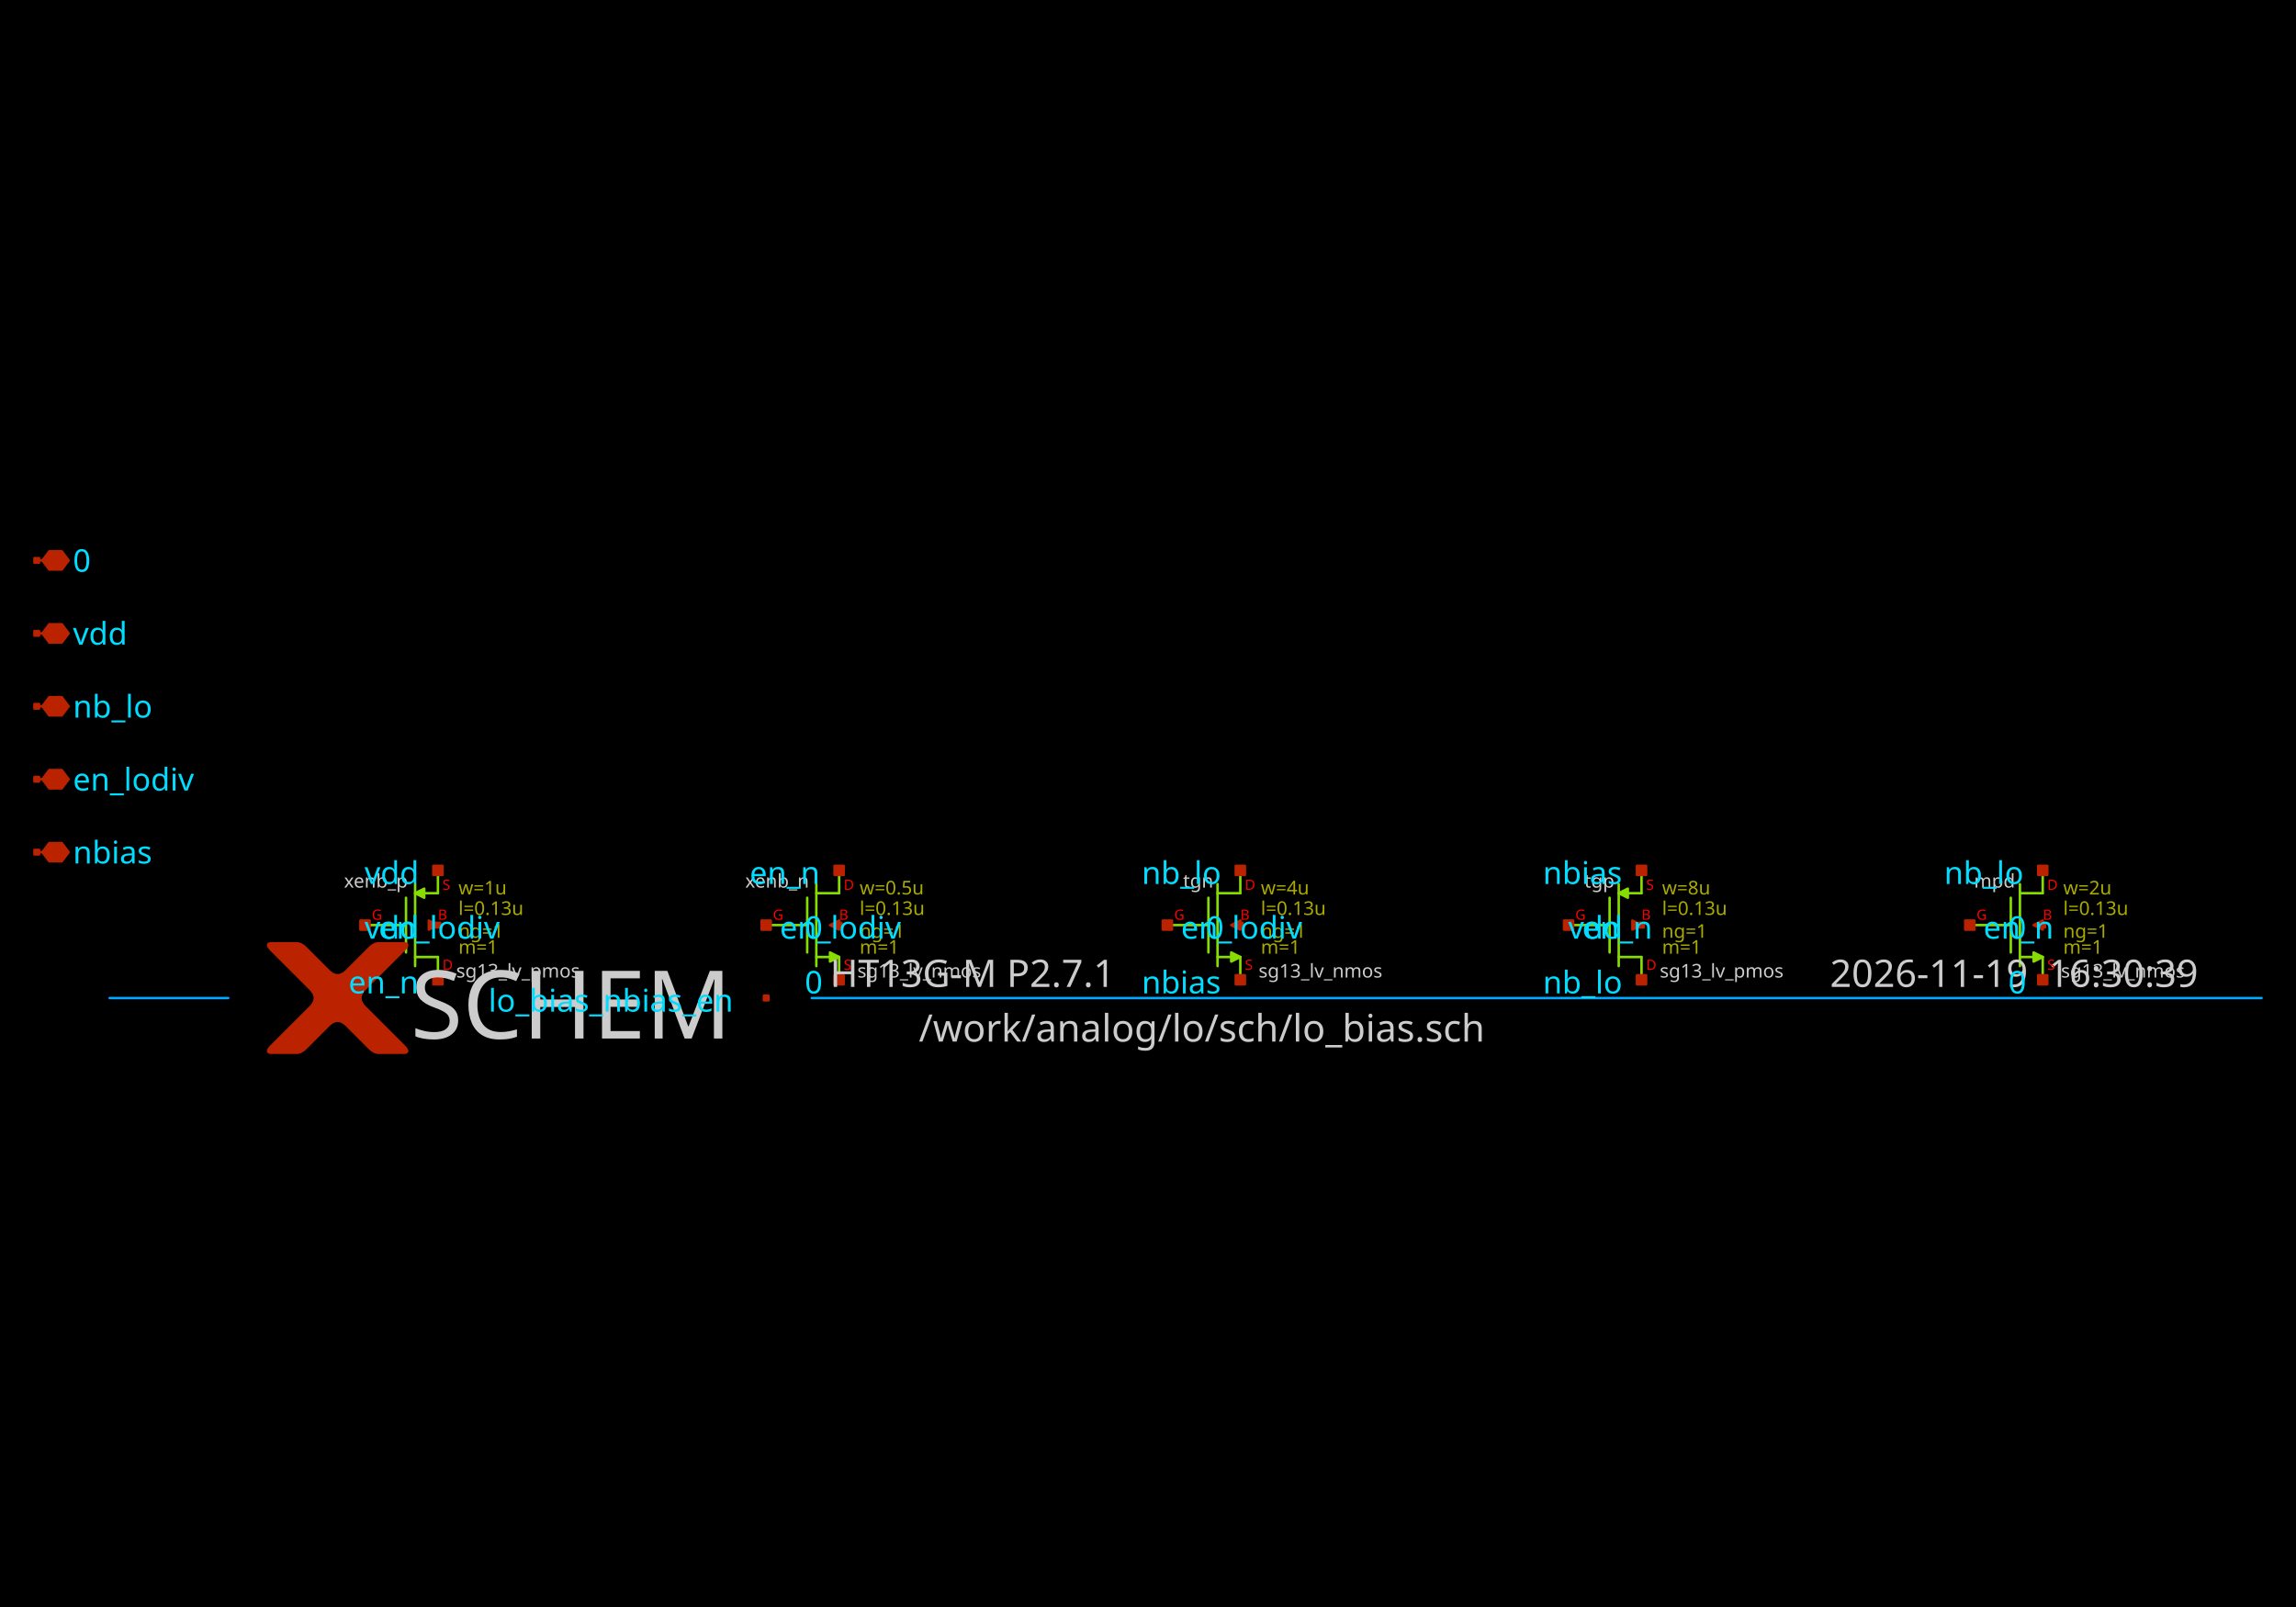
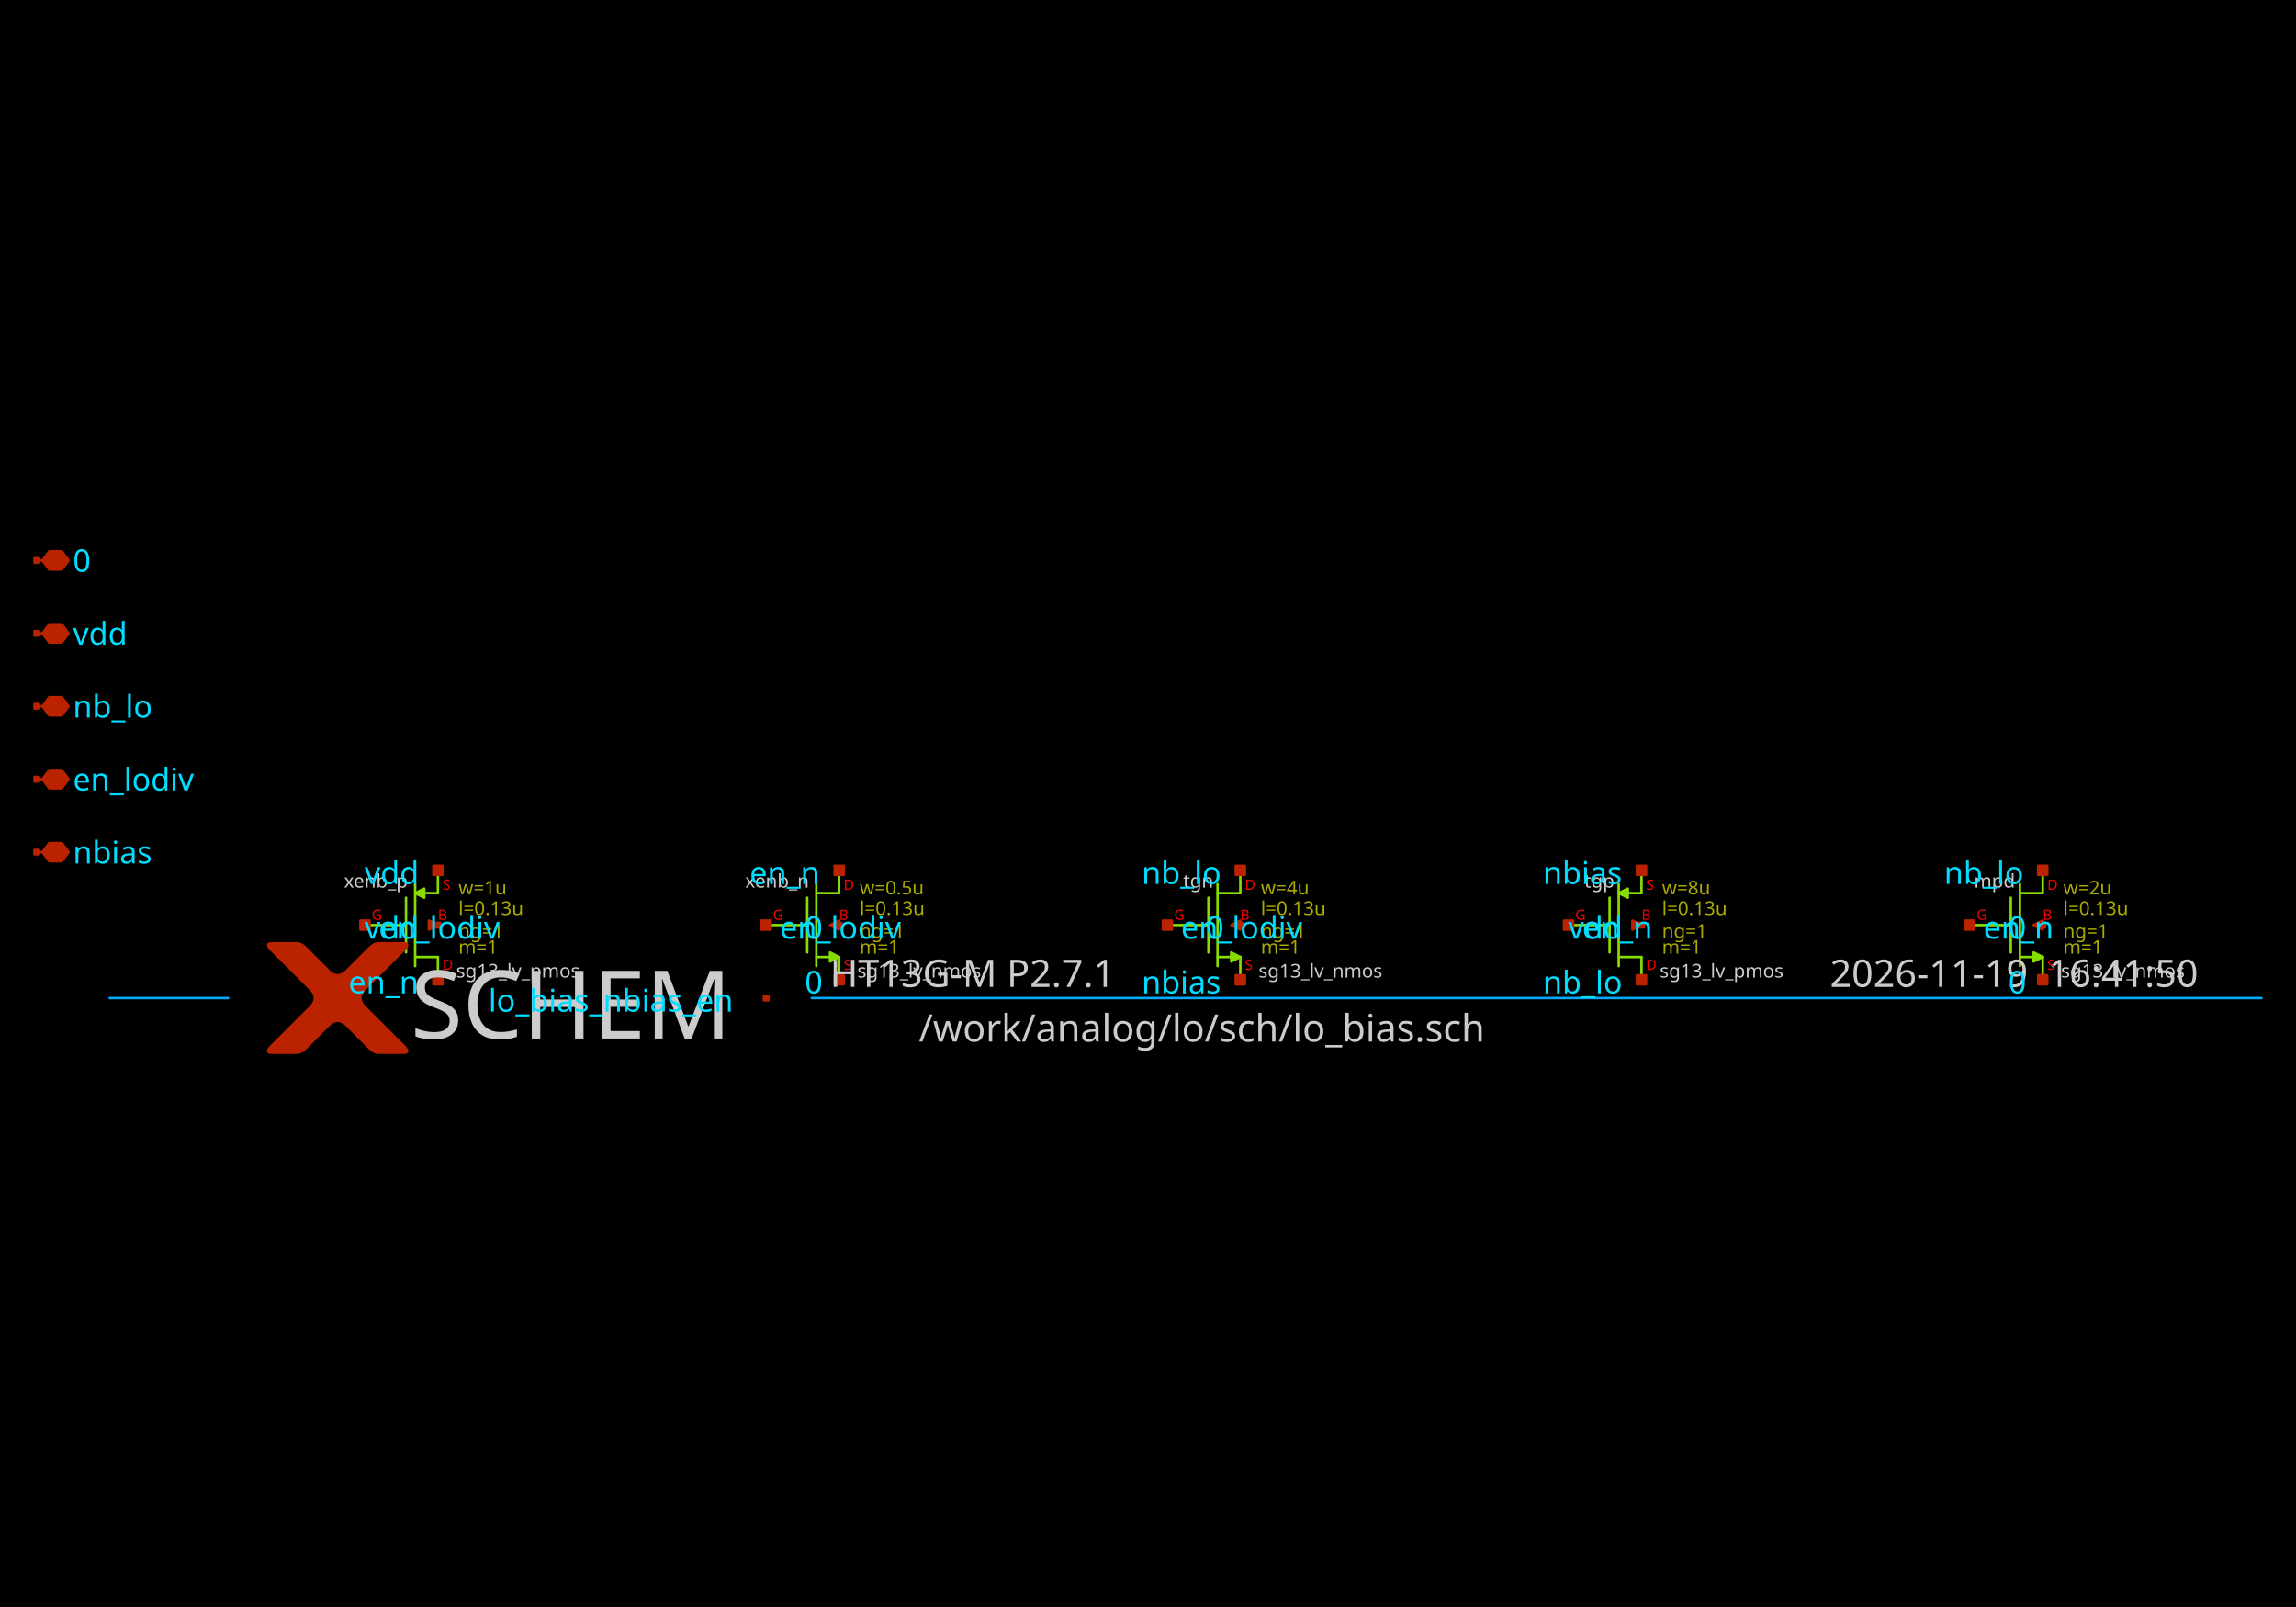
<svg xmlns="http://www.w3.org/2000/svg" width="1000" height="700" version="1.1">
  <style type="text/css">
.l0{
  fill: #000000;
  stroke: #000000;
  stroke-linecap:round;
  stroke-linejoin:round;
  stroke-width: 1.072;
}
.l1{
  fill: #00ddff;
  stroke: #00ddff;
  stroke-linecap:round;
  stroke-linejoin:round;
  stroke-width: 1.072;
}
.l2{
  fill: #4f4f4f; fill-opacity: 0.2;
  stroke: #4f4f4f;
  stroke-linecap:round;
  stroke-linejoin:round;
  stroke-width: 1.072;
}
.l3{
  fill: #cccccc; fill-opacity: 0.5;
  stroke: #cccccc;
  stroke-linecap:round;
  stroke-linejoin:round;
  stroke-width: 1.072;
}
.l4{
  fill: #88dd00;
  stroke: #88dd00;
  stroke-linecap:round;
  stroke-linejoin:round;
  stroke-width: 1.072;
}
.l5{
  fill: #bb2200;
  stroke: #bb2200;
  stroke-linecap:round;
  stroke-linejoin:round;
  stroke-width: 1.072;
}
.l6{
  fill: #00aaff; fill-opacity: 0.5;
  stroke: #00aaff;
  stroke-linecap:round;
  stroke-linejoin:round;
  stroke-width: 1.072;
}
.l7{
  fill: #ff0000; fill-opacity: 0.5;
  stroke: #ff0000;
  stroke-linecap:round;
  stroke-linejoin:round;
  stroke-width: 1.072;
}
.l8{
  fill: #ffff00; fill-opacity: 0.5;
  stroke: #ffff00;
  stroke-linecap:round;
  stroke-linejoin:round;
  stroke-width: 1.072;
}
.l9{
  fill: #ffffff; fill-opacity: 0.5;
  stroke: #ffffff;
  stroke-linecap:round;
  stroke-linejoin:round;
  stroke-width: 1.072;
}
.l10{
  fill: #ff00ff;
  stroke: #ff00ff;
  stroke-linecap:round;
  stroke-linejoin:round;
  stroke-width: 1.072;
}
.l11{
  fill: #00ff00; fill-opacity: 0.5;
  stroke: #00ff00;
  stroke-linecap:round;
  stroke-linejoin:round;
  stroke-width: 1.072;
}
.l12{
  fill: #0044ff; fill-opacity: 0.5;
  stroke: #0044ff;
  stroke-linecap:round;
  stroke-linejoin:round;
  stroke-width: 1.072;
}
.l13{
  fill: #aaaa00; fill-opacity: 0.5;
  stroke: #aaaa00;
  stroke-linecap:round;
  stroke-linejoin:round;
  stroke-width: 1.072;
}
.l14{
  fill: #aaccaa; fill-opacity: 0.2;
  stroke: #aaccaa;
  stroke-linecap:round;
  stroke-linejoin:round;
  stroke-width: 1.072;
}
.l15{
  fill: #ff7777; fill-opacity: 0.5;
  stroke: #ff7777;
  stroke-linecap:round;
  stroke-linejoin:round;
  stroke-width: 1.072;
}
.l16{
  fill: #bfff81; fill-opacity: 0.5;
  stroke: #bfff81;
  stroke-linecap:round;
  stroke-linejoin:round;
  stroke-width: 1.072;
}
.l17{
  fill: #00ffcc; fill-opacity: 0.2;
  stroke: #00ffcc;
  stroke-linecap:round;
  stroke-linejoin:round;
  stroke-width: 1.072;
}
.l18{
  fill: #ce0097; fill-opacity: 0.5;
  stroke: #ce0097;
  stroke-linecap:round;
  stroke-linejoin:round;
  stroke-width: 1.072;
}
.l19{
  fill: #d2d46b; fill-opacity: 0.2;
  stroke: #d2d46b;
  stroke-linecap:round;
  stroke-linejoin:round;
  stroke-width: 1.072;
}
.l20{
  fill: #ef6158; fill-opacity: 0.2;
  stroke: #ef6158;
  stroke-linecap:round;
  stroke-linejoin:round;
  stroke-width: 1.072;
}
.l21{
  fill: #fdb200; fill-opacity: 0.2;
  stroke: #fdb200;
  stroke-linecap:round;
  stroke-linejoin:round;
  stroke-width: 1.072;
}
text {font-family: Sans-Serif;}
</style>
  <rect class="l0" x="0" y="0" width="1000" height="700" />
  <path class="l4" d="M180.803 385.097L180.803 420.839" />
  <path class="l4" d="M190.732 379.14L190.732 389.068" />
  <path class="l4" d="M190.732 416.867L190.732 426.796" />
  <path class="l4" d="M176.832 391.054L176.832 414.882" />
  <path class="l4" d="M180.803 416.867L190.732 416.867" />
  <path class="l4" d="M180.803 389.068L190.732 389.068" />
  <path class="l4" d="M158.961 402.968L176.435 402.968" />
  <path class="l4" d="M184.775 387.082L180.803 389.068L184.775 391.054L184.775 387.082" />
  <path class="l4" d="M355.542 385.097L355.542 420.839" />
  <path class="l4" d="M365.471 379.14L365.471 389.068" />
  <path class="l4" d="M365.471 416.867L365.471 426.796" />
  <path class="l4" d="M351.571 391.054L351.571 414.882" />
  <path class="l4" d="M355.542 416.867L365.471 416.867" />
  <path class="l4" d="M355.542 389.068L365.471 389.068" />
  <path class="l4" d="M333.7 402.968L351.174 402.968" />
  <path class="l4" d="M361.499 418.853L365.471 416.867L361.499 414.882L361.499 418.853" />
  <path class="l4" d="M530.281 385.097L530.281 420.839" />
  <path class="l4" d="M540.21 379.14L540.21 389.068" />
  <path class="l4" d="M540.21 416.867L540.21 426.796" />
  <path class="l4" d="M526.31 391.054L526.31 414.882" />
  <path class="l4" d="M530.281 416.867L540.21 416.867" />
  <path class="l4" d="M530.281 389.068L540.21 389.068" />
  <path class="l4" d="M508.439 402.968L525.913 402.968" />
  <path class="l4" d="M536.238 418.853L540.21 416.867L536.238 414.882L536.238 418.853" />
  <path class="l4" d="M705.02 385.097L705.02 420.839" />
  <path class="l4" d="M714.949 379.14L714.949 389.068" />
  <path class="l4" d="M714.949 416.867L714.949 426.796" />
  <path class="l4" d="M701.049 391.054L701.049 414.882" />
  <path class="l4" d="M705.02 416.867L714.949 416.867" />
  <path class="l4" d="M705.02 389.068L714.949 389.068" />
  <path class="l4" d="M683.178 402.968L700.652 402.968" />
  <path class="l4" d="M708.992 387.082L705.02 389.068L708.992 391.054L708.992 387.082" />
  <path class="l4" d="M879.759 385.097L879.759 420.839" />
  <path class="l4" d="M889.688 379.14L889.688 389.068" />
  <path class="l4" d="M889.688 416.867L889.688 426.796" />
  <path class="l4" d="M875.788 391.054L875.788 414.882" />
  <path class="l4" d="M879.759 416.867L889.688 416.867" />
  <path class="l4" d="M879.759 389.068L889.688 389.068" />
  <path class="l4" d="M857.917 402.968L875.391 402.968" />
  <path class="l4" d="M885.716 418.853L889.688 416.867L885.716 414.882L885.716 418.853" />
  <path class="l5" d="M15.993 371.197L18.475 371.197" />
  <path class="l5" d="M26.914 375.168L29.892 371.197L26.914 367.226L21.453 367.226L18.475 371.197L21.453 375.168L26.914 375.168" />
  <path class="l5" d="M15 370.204L16.986 370.204L16.986 372.19L15 372.19L15 370.204z" />
  <path class="l5" d="M15.993 339.426L18.475 339.426" />
  <path class="l5" d="M26.914 343.398L29.892 339.426L26.914 335.455L21.453 335.455L18.475 339.426L21.453 343.398L26.914 343.398" />
  <path class="l5" d="M15 338.433L16.986 338.433L16.986 340.419L15 340.419L15 338.433z" />
  <path class="l5" d="M15.993 307.656L18.475 307.656" />
  <path class="l5" d="M26.914 311.627L29.892 307.656L26.914 303.684L21.453 303.684L18.475 307.656L21.453 311.627L26.914 311.627" />
  <path class="l5" d="M15 306.663L16.986 306.663L16.986 308.648L15 308.648L15 306.663z" />
  <path class="l5" d="M15.993 275.885L18.475 275.885" />
  <path class="l5" d="M26.914 279.856L29.892 275.885L26.914 271.914L21.453 271.914L18.475 275.885L21.453 279.856L26.914 279.856" />
  <path class="l5" d="M15 274.892L16.986 274.892L16.986 276.878L15 276.878L15 274.892z" />
  <path class="l5" d="M15.993 244.114L18.475 244.114" />
  <path class="l5" d="M26.914 248.085L29.892 244.114L26.914 240.143L21.453 240.143L18.475 244.114L21.453 248.085L26.914 248.085" />
  <path class="l5" d="M15 243.121L16.986 243.121L16.986 245.107L15 245.107L15 243.121z" />
  <path class="l5" d="M166.904 422.824L166.656 423.073L166.407 423.321L166.159 423.569L165.911 423.817L165.663 424.066L165.415 424.314L165.166 424.562L164.918 424.81L164.67 425.058L164.422 425.307L164.173 425.555L163.925 425.803L163.677 426.051L163.429 426.299L163.181 426.548L162.932 426.796L162.684 427.044L162.436 427.292L162.188 427.54L161.94 427.789L161.691 428.037L161.443 428.285L161.195 428.533L160.947 428.781L160.699 429.03L160.45 429.278L160.202 429.526L159.954 429.774L159.706 430.023L159.458 430.271L159.209 430.519L158.961 430.767L158.961 430.767L158.721 431.015L158.496 431.264L158.286 431.512L158.092 431.76L157.914 432.008L157.751 432.256L157.604 432.505L157.472 432.753L157.356 433.001L157.255 433.249L157.169 433.497L157.1 433.746L157.045 433.994L157.006 434.242L156.983 434.49L156.975 434.738L156.983 434.987L157.006 435.235L157.045 435.483L157.1 435.731L157.169 435.98L157.255 436.228L157.356 436.476L157.472 436.724L157.604 436.972L157.751 437.221L157.914 437.469L158.092 437.717L158.286 437.965L158.496 438.213L158.721 438.462L158.961 438.71L158.961 438.71L159.21 438.959L159.461 439.21L159.714 439.463L159.969 439.718L160.226 439.975L160.485 440.234L160.746 440.495L161.009 440.758L161.274 441.022L161.54 441.289L161.809 441.557L162.079 441.828L162.352 442.1L162.626 442.375L162.902 442.651L163.181 442.929L163.461 443.21L163.743 443.492L164.027 443.776L164.313 444.062L164.601 444.35L164.891 444.64L165.183 444.932L165.477 445.225L165.772 445.521L166.07 445.819L166.37 446.118L166.671 446.42L166.975 446.723L167.28 447.029L167.587 447.336L167.897 447.645L167.897 447.645L168.205 447.954L168.509 448.258L168.81 448.559L169.107 448.855L169.399 449.148L169.688 449.437L169.973 449.722L170.255 450.003L170.532 450.281L170.805 450.554L171.075 450.824L171.341 451.089L171.602 451.351L171.86 451.609L172.114 451.863L172.364 452.113L172.611 452.359L172.853 452.602L173.092 452.84L173.326 453.075L173.557 453.306L173.784 453.533L174.007 453.756L174.226 453.975L174.441 454.19L174.653 454.401L174.86 454.609L175.064 454.812L175.263 455.012L175.459 455.208L175.651 455.4L175.839 455.588L175.839 455.588L176.02 455.771L176.188 455.949L176.345 456.12L176.491 456.286L176.625 456.446L176.747 456.6L176.857 456.749L176.956 456.891L177.044 457.028L177.119 457.159L177.183 457.284L177.235 457.403L177.276 457.516L177.305 457.624L177.323 457.726L177.329 457.822L177.323 457.912L177.305 457.996L177.276 458.075L177.235 458.148L177.183 458.215L177.119 458.276L177.044 458.331L176.956 458.38L176.857 458.424L176.747 458.462L176.625 458.494L176.491 458.52L176.345 458.54L176.188 458.555L176.02 458.564L175.839 458.567L175.839 458.567L175.653 458.567L175.467 458.567L175.281 458.567L175.095 458.567L174.909 458.567L174.722 458.567L174.536 458.567L174.35 458.567L174.164 458.567L173.978 458.567L173.792 458.567L173.605 458.567L173.419 458.567L173.233 458.567L173.047 458.567L172.861 458.567L172.675 458.567L172.488 458.567L172.302 458.567L172.116 458.567L171.93 458.567L171.744 458.567L171.558 458.567L171.372 458.567L171.185 458.567L170.999 458.567L170.813 458.567L170.627 458.567L170.441 458.567L170.255 458.567L170.068 458.567L169.882 458.567L169.882 458.567L169.697 458.567L169.514 458.567L169.333 458.567L169.153 458.567L168.976 458.567L168.8 458.567L168.627 458.567L168.455 458.567L168.285 458.567L168.118 458.567L167.952 458.567L167.788 458.567L167.626 458.567L167.466 458.567L167.308 458.567L167.152 458.567L166.998 458.567L166.846 458.567L166.695 458.567L166.547 458.567L166.401 458.567L166.256 458.567L166.114 458.567L165.973 458.567L165.834 458.567L165.698 458.567L165.563 458.567L165.43 458.567L165.299 458.567L165.17 458.567L165.043 458.567L164.918 458.567L164.918 458.567L164.794 458.565L164.67 458.559L164.546 458.549L164.422 458.536L164.298 458.518L164.173 458.497L164.049 458.472L163.925 458.442L163.801 458.409L163.677 458.373L163.553 458.332L163.429 458.287L163.305 458.239L163.181 458.186L163.057 458.13L162.932 458.07L162.808 458.006L162.684 457.938L162.56 457.867L162.436 457.791L162.312 457.711L162.188 457.628L162.064 457.541L161.94 457.45L161.816 457.355L161.691 457.256L161.567 457.153L161.443 457.046L161.319 456.936L161.195 456.821L161.071 456.703L160.947 456.581L160.947 456.581L160.823 456.457L160.699 456.333L160.574 456.209L160.45 456.084L160.326 455.96L160.202 455.836L160.078 455.712L159.954 455.588L159.83 455.464L159.706 455.34L159.582 455.216L159.458 455.092L159.333 454.968L159.209 454.843L159.085 454.719L158.961 454.595L158.837 454.471L158.713 454.347L158.589 454.223L158.465 454.099L158.341 453.975L158.216 453.851L158.092 453.726L157.968 453.602L157.844 453.478L157.72 453.354L157.596 453.23L157.472 453.106L157.348 452.982L157.224 452.858L157.1 452.734L156.975 452.61L156.975 452.61L156.849 452.483L156.719 452.354L156.586 452.22L156.448 452.082L156.306 451.941L156.161 451.795L156.012 451.646L155.858 451.493L155.701 451.336L155.54 451.175L155.376 451.01L155.207 450.841L155.034 450.668L154.858 450.492L154.678 450.312L154.493 450.127L154.305 449.939L154.113 449.747L153.917 449.552L153.718 449.352L153.514 449.148L153.307 448.941L153.095 448.729L152.88 448.514L152.661 448.295L152.438 448.072L152.211 447.845L151.98 447.614L151.746 447.38L151.507 447.141L151.265 446.899L151.018 446.653L151.018 446.653L150.77 446.412L150.522 446.187L150.274 445.978L150.026 445.784L149.777 445.605L149.529 445.442L149.281 445.295L149.033 445.163L148.785 445.047L148.536 444.946L148.288 444.861L148.04 444.791L147.792 444.737L147.544 444.698L147.295 444.675L147.047 444.667L146.799 444.675L146.551 444.698L146.302 444.737L146.054 444.791L145.806 444.861L145.558 444.946L145.31 445.047L145.061 445.163L144.813 445.295L144.565 445.442L144.317 445.605L144.069 445.784L143.82 445.978L143.572 446.187L143.324 446.412L143.076 446.653L143.076 446.653L142.829 446.899L142.587 447.141L142.349 447.38L142.114 447.614L141.883 447.845L141.656 448.072L141.433 448.295L141.214 448.514L140.999 448.729L140.788 448.941L140.58 449.148L140.376 449.352L140.177 449.552L139.981 449.747L139.789 449.939L139.601 450.127L139.417 450.312L139.236 450.492L139.06 450.668L138.887 450.841L138.719 451.01L138.554 451.175L138.393 451.336L138.236 451.493L138.082 451.646L137.933 451.795L137.788 451.941L137.646 452.082L137.508 452.22L137.375 452.354L137.245 452.483L137.119 452.61L137.119 452.61L136.995 452.734L136.871 452.858L136.746 452.982L136.622 453.106L136.498 453.23L136.374 453.354L136.25 453.478L136.126 453.602L136.002 453.726L135.878 453.851L135.754 453.975L135.629 454.099L135.505 454.223L135.381 454.347L135.257 454.471L135.133 454.595L135.009 454.719L134.885 454.843L134.761 454.968L134.637 455.092L134.513 455.216L134.388 455.34L134.264 455.464L134.14 455.588L134.016 455.712L133.892 455.836L133.768 455.96L133.644 456.084L133.52 456.209L133.396 456.333L133.271 456.457L133.147 456.581L133.147 456.581L133.023 456.703L132.899 456.821L132.775 456.936L132.651 457.046L132.527 457.153L132.403 457.256L132.279 457.355L132.155 457.45L132.03 457.541L131.906 457.628L131.782 457.711L131.658 457.791L131.534 457.867L131.41 457.938L131.286 458.006L131.162 458.07L131.038 458.13L130.914 458.186L130.789 458.239L130.665 458.287L130.541 458.332L130.417 458.373L130.293 458.409L130.169 458.442L130.045 458.472L129.921 458.497L129.797 458.518L129.672 458.536L129.548 458.549L129.424 458.559L129.3 458.565L129.176 458.567L129.176 458.567L129.051 458.567L128.924 458.567L128.795 458.567L128.664 458.567L128.531 458.567L128.397 458.567L128.26 458.567L128.121 458.567L127.981 458.567L127.838 458.567L127.694 458.567L127.547 458.567L127.399 458.567L127.249 458.567L127.096 458.567L126.942 458.567L126.786 458.567L126.628 458.567L126.468 458.567L126.306 458.567L126.142 458.567L125.976 458.567L125.809 458.567L125.639 458.567L125.467 458.567L125.294 458.567L125.118 458.567L124.941 458.567L124.762 458.567L124.58 458.567L124.397 458.567L124.212 458.567L124.212 458.567L124.026 458.567L123.84 458.567L123.653 458.567L123.467 458.567L123.281 458.567L123.095 458.567L122.909 458.567L122.723 458.567L122.536 458.567L122.35 458.567L122.164 458.567L121.978 458.567L121.792 458.567L121.606 458.567L121.42 458.567L121.233 458.567L121.047 458.567L120.861 458.567L120.675 458.567L120.489 458.567L120.303 458.567L120.116 458.567L119.93 458.567L119.744 458.567L119.558 458.567L119.372 458.567L119.186 458.567L118.999 458.567L118.813 458.567L118.627 458.567L118.441 458.567L118.255 458.567L118.255 458.567L118.075 458.564L117.906 458.555L117.749 458.54L117.603 458.52L117.47 458.494L117.347 458.462L117.237 458.424L117.138 458.38L117.051 458.331L116.975 458.276L116.911 458.215L116.859 458.148L116.818 458.075L116.789 457.996L116.771 457.912L116.766 457.822L116.771 457.726L116.789 457.624L116.818 457.516L116.859 457.403L116.911 457.284L116.975 457.159L117.051 457.028L117.138 456.891L117.237 456.749L117.347 456.6L117.47 456.446L117.603 456.286L117.749 456.12L117.906 455.949L118.075 455.771L118.255 455.588L118.255 455.588L118.443 455.4L118.635 455.208L118.831 455.012L119.031 454.812L119.234 454.609L119.442 454.401L119.653 454.19L119.868 453.975L120.087 453.756L120.31 453.533L120.537 453.306L120.768 453.075L121.003 452.84L121.241 452.602L121.484 452.359L121.73 452.113L121.98 451.863L122.234 451.609L122.492 451.351L122.754 451.089L123.019 450.824L123.289 450.554L123.562 450.281L123.84 450.003L124.121 449.722L124.406 449.437L124.695 449.148L124.988 448.855L125.284 448.559L125.585 448.258L125.889 447.954L126.198 447.645L126.198 447.645L126.507 447.336L126.814 447.029L127.12 446.723L127.423 446.42L127.725 446.118L128.024 445.819L128.322 445.521L128.618 445.225L128.911 444.932L129.203 444.64L129.493 444.35L129.781 444.062L130.067 443.776L130.351 443.492L130.633 443.21L130.914 442.929L131.192 442.651L131.468 442.375L131.742 442.1L132.015 441.828L132.285 441.557L132.554 441.289L132.821 441.022L133.085 440.758L133.348 440.495L133.609 440.234L133.868 439.975L134.125 439.718L134.38 439.463L134.633 439.21L134.884 438.959L135.133 438.71L135.133 438.71L135.374 438.462L135.598 438.213L135.808 437.965L136.002 437.717L136.18 437.469L136.343 437.221L136.49 436.972L136.622 436.724L136.739 436.476L136.839 436.228L136.925 435.98L136.995 435.731L137.049 435.483L137.088 435.235L137.111 434.987L137.119 434.738L137.111 434.49L137.088 434.242L137.049 433.994L136.995 433.746L136.925 433.497L136.839 433.249L136.739 433.001L136.622 432.753L136.49 432.505L136.343 432.256L136.18 432.008L136.002 431.76L135.808 431.512L135.598 431.264L135.374 431.015L135.133 430.767L135.133 430.767L134.884 430.518L134.633 430.267L134.38 430.014L134.125 429.759L133.868 429.502L133.609 429.243L133.348 428.982L133.085 428.719L132.821 428.455L132.554 428.188L132.285 427.92L132.015 427.649L131.742 427.377L131.468 427.102L131.192 426.826L130.914 426.548L130.633 426.267L130.351 425.985L130.067 425.701L129.781 425.415L129.493 425.127L129.203 424.837L128.911 424.545L128.618 424.252L128.322 423.956L128.024 423.658L127.725 423.359L127.423 423.057L127.12 422.754L126.814 422.448L126.507 422.141L126.198 421.832L126.198 421.832L125.889 421.523L125.585 421.219L125.284 420.918L124.988 420.622L124.695 420.329L124.406 420.04L124.121 419.755L123.84 419.474L123.562 419.196L123.289 418.923L123.019 418.653L122.754 418.388L122.492 418.126L122.234 417.868L121.98 417.614L121.73 417.364L121.484 417.118L121.241 416.875L121.003 416.637L120.768 416.402L120.537 416.171L120.31 415.944L120.087 415.721L119.868 415.502L119.653 415.287L119.442 415.076L119.234 414.868L119.031 414.665L118.831 414.465L118.635 414.269L118.443 414.077L118.255 413.889L118.255 413.889L118.075 413.706L117.906 413.528L117.749 413.357L117.603 413.191L117.47 413.031L117.347 412.877L117.237 412.728L117.138 412.586L117.051 412.449L116.975 412.318L116.911 412.193L116.859 412.074L116.818 411.96L116.789 411.853L116.771 411.751L116.766 411.655L116.771 411.565L116.789 411.481L116.818 411.402L116.859 411.329L116.911 411.262L116.975 411.201L117.051 411.146L117.138 411.097L117.237 411.053L117.347 411.015L117.47 410.983L117.603 410.957L117.749 410.937L117.906 410.922L118.075 410.913L118.255 410.91L118.255 410.91L118.441 410.91L118.627 410.91L118.813 410.91L118.999 410.91L119.186 410.91L119.372 410.91L119.558 410.91L119.744 410.91L119.93 410.91L120.116 410.91L120.303 410.91L120.489 410.91L120.675 410.91L120.861 410.91L121.047 410.91L121.233 410.91L121.42 410.91L121.606 410.91L121.792 410.91L121.978 410.91L122.164 410.91L122.35 410.91L122.536 410.91L122.723 410.91L122.909 410.91L123.095 410.91L123.281 410.91L123.467 410.91L123.653 410.91L123.84 410.91L124.026 410.91L124.212 410.91L124.212 410.91L124.397 410.91L124.58 410.91L124.762 410.91L124.941 410.91L125.118 410.91L125.294 410.91L125.467 410.91L125.639 410.91L125.809 410.91L125.976 410.91L126.142 410.91L126.306 410.91L126.468 410.91L126.628 410.91L126.786 410.91L126.942 410.91L127.096 410.91L127.249 410.91L127.399 410.91L127.547 410.91L127.694 410.91L127.838 410.91L127.981 410.91L128.121 410.91L128.26 410.91L128.397 410.91L128.531 410.91L128.664 410.91L128.795 410.91L128.924 410.91L129.051 410.91L129.176 410.91L129.176 410.91L129.3 410.912L129.424 410.918L129.548 410.928L129.672 410.941L129.797 410.959L129.921 410.98L130.045 411.005L130.169 411.035L130.293 411.068L130.417 411.104L130.541 411.145L130.665 411.19L130.789 411.238L130.914 411.291L131.038 411.347L131.162 411.407L131.286 411.471L131.41 411.539L131.534 411.61L131.658 411.686L131.782 411.766L131.906 411.849L132.03 411.936L132.155 412.027L132.279 412.122L132.403 412.221L132.527 412.324L132.651 412.431L132.775 412.541L132.899 412.656L133.023 412.774L133.147 412.896L133.147 412.896L133.271 413.02L133.396 413.144L133.52 413.268L133.644 413.393L133.768 413.517L133.892 413.641L134.016 413.765L134.14 413.889L134.264 414.013L134.388 414.137L134.513 414.261L134.637 414.385L134.761 414.509L134.885 414.634L135.009 414.758L135.133 414.882L135.257 415.006L135.381 415.13L135.505 415.254L135.629 415.378L135.754 415.502L135.878 415.626L136.002 415.751L136.126 415.875L136.25 415.999L136.374 416.123L136.498 416.247L136.622 416.371L136.746 416.495L136.871 416.619L136.995 416.743L137.119 416.867L137.119 416.867L137.245 416.993L137.375 417.123L137.508 417.257L137.646 417.395L137.788 417.536L137.933 417.682L138.082 417.831L138.236 417.984L138.393 418.141L138.554 418.302L138.719 418.467L138.887 418.636L139.06 418.809L139.236 418.985L139.417 419.165L139.601 419.35L139.789 419.538L139.981 419.73L140.177 419.925L140.376 420.125L140.58 420.329L140.788 420.536L140.999 420.748L141.214 420.963L141.433 421.182L141.656 421.405L141.883 421.632L142.114 421.863L142.349 422.097L142.587 422.336L142.829 422.578L143.076 422.824L143.076 422.824L143.324 423.065L143.572 423.29L143.82 423.499L144.069 423.693L144.317 423.872L144.565 424.034L144.813 424.182L145.061 424.314L145.31 424.43L145.558 424.531L145.806 424.616L146.054 424.686L146.302 424.74L146.551 424.779L146.799 424.802L147.047 424.81L147.295 424.802L147.544 424.779L147.792 424.74L148.04 424.686L148.288 424.616L148.536 424.531L148.785 424.43L149.033 424.314L149.281 424.182L149.529 424.034L149.777 423.872L150.026 423.693L150.274 423.499L150.522 423.29L150.77 423.065L151.018 422.824L151.018 422.824L151.265 422.578L151.507 422.336L151.746 422.097L151.98 421.863L152.211 421.632L152.438 421.405L152.661 421.182L152.88 420.963L153.095 420.748L153.307 420.536L153.514 420.329L153.718 420.125L153.917 419.925L154.113 419.73L154.305 419.538L154.493 419.35L154.678 419.165L154.858 418.985L155.034 418.809L155.207 418.636L155.376 418.467L155.54 418.302L155.701 418.141L155.858 417.984L156.012 417.831L156.161 417.682L156.306 417.536L156.448 417.395L156.586 417.257L156.719 417.123L156.849 416.993L156.975 416.867L156.975 416.867L157.1 416.743L157.224 416.619L157.348 416.495L157.472 416.371L157.596 416.247L157.72 416.123L157.844 415.999L157.968 415.875L158.092 415.751L158.216 415.626L158.341 415.502L158.465 415.378L158.589 415.254L158.713 415.13L158.837 415.006L158.961 414.882L159.085 414.758L159.209 414.634L159.333 414.509L159.458 414.385L159.582 414.261L159.706 414.137L159.83 414.013L159.954 413.889L160.078 413.765L160.202 413.641L160.326 413.517L160.45 413.393L160.574 413.268L160.699 413.144L160.823 413.02L160.947 412.896L160.947 412.896L161.071 412.774L161.195 412.656L161.319 412.541L161.443 412.431L161.567 412.324L161.691 412.221L161.816 412.122L161.94 412.027L162.064 411.936L162.188 411.849L162.312 411.766L162.436 411.686L162.56 411.61L162.684 411.539L162.808 411.471L162.932 411.407L163.057 411.347L163.181 411.291L163.305 411.238L163.429 411.19L163.553 411.145L163.677 411.104L163.801 411.068L163.925 411.035L164.049 411.005L164.173 410.98L164.298 410.959L164.422 410.941L164.546 410.928L164.67 410.918L164.794 410.912L164.918 410.91L164.918 410.91L165.043 410.91L165.17 410.91L165.299 410.91L165.43 410.91L165.563 410.91L165.698 410.91L165.834 410.91L165.973 410.91L166.114 410.91L166.256 410.91L166.401 410.91L166.547 410.91L166.695 410.91L166.846 410.91L166.998 410.91L167.152 410.91L167.308 410.91L167.466 410.91L167.626 410.91L167.788 410.91L167.952 410.91L168.118 410.91L168.285 410.91L168.455 410.91L168.627 410.91L168.8 410.91L168.976 410.91L169.153 410.91L169.333 410.91L169.514 410.91L169.697 410.91L169.882 410.91L169.882 410.91L170.068 410.91L170.255 410.91L170.441 410.91L170.627 410.91L170.813 410.91L170.999 410.91L171.185 410.91L171.372 410.91L171.558 410.91L171.744 410.91L171.93 410.91L172.116 410.91L172.302 410.91L172.488 410.91L172.675 410.91L172.861 410.91L173.047 410.91L173.233 410.91L173.419 410.91L173.605 410.91L173.792 410.91L173.978 410.91L174.164 410.91L174.35 410.91L174.536 410.91L174.722 410.91L174.909 410.91L175.095 410.91L175.281 410.91L175.467 410.91L175.653 410.91L175.839 410.91L175.839 410.91L176.02 410.913L176.188 410.922L176.345 410.937L176.491 410.957L176.625 410.983L176.747 411.015L176.857 411.053L176.956 411.097L177.044 411.146L177.119 411.201L177.183 411.262L177.235 411.329L177.276 411.402L177.305 411.481L177.323 411.565L177.329 411.655L177.323 411.751L177.305 411.853L177.276 411.96L177.235 412.074L177.183 412.193L177.119 412.318L177.044 412.449L176.956 412.586L176.857 412.728L176.747 412.877L176.625 413.031L176.491 413.191L176.345 413.357L176.188 413.528L176.02 413.706L175.839 413.889L175.839 413.889L175.65 414.078L175.455 414.273L175.255 414.474L175.048 414.68L174.836 414.892L174.618 415.111L174.394 415.335L174.164 415.564L173.928 415.8L173.687 416.041L173.44 416.289L173.187 416.542L172.928 416.801L172.663 417.065L172.392 417.336L172.116 417.612L171.834 417.894L171.546 418.182L171.252 418.476L170.953 418.776L170.647 419.081L170.336 419.392L170.019 419.709L169.696 420.032L169.367 420.361L169.033 420.695L168.693 421.036L168.347 421.382L167.995 421.734L167.637 422.091L167.273 422.455L166.904 422.824" />
  <path class="l5" d="M332.707 433.746L334.693 433.746L334.693 435.731L332.707 435.731L332.707 433.746z" />
  <path class="l5" d="M186.76 400.982L190.732 402.968L186.76 404.953L186.76 400.982" />
  <path class="l5" d="M188.746 424.81L192.718 424.81L192.718 428.781L188.746 428.781L188.746 424.81z" />
  <path class="l5" d="M156.975 400.982L160.947 400.982L160.947 404.953L156.975 404.953L156.975 400.982z" />
  <path class="l5" d="M188.746 377.154L192.718 377.154L192.718 381.125L188.746 381.125L188.746 377.154z" />
  <path class="l5" d="M190.67 402.906L190.794 402.906L190.794 403.03L190.67 403.03L190.67 402.906z" />
  <path class="l5" d="M189.739 425.803L191.725 425.803L191.725 427.789L189.739 427.789L189.739 425.803z" />
  <path class="l5" d="M157.968 401.975L159.954 401.975L159.954 403.961L157.968 403.961L157.968 401.975z" />
  <path class="l5" d="M189.739 378.147L191.725 378.147L191.725 380.133L189.739 380.133L189.739 378.147z" />
  <path class="l5" d="M189.739 401.975L191.725 401.975L191.725 403.961L189.739 403.961L189.739 401.975z" />
  <path class="l5" d="M365.471 404.953L361.499 402.968L365.471 400.982L365.471 404.953" />
  <path class="l5" d="M363.485 377.154L367.456 377.154L367.456 381.125L363.485 381.125L363.485 377.154z" />
  <path class="l5" d="M331.714 400.982L335.686 400.982L335.686 404.953L331.714 404.953L331.714 400.982z" />
  <path class="l5" d="M363.485 424.81L367.456 424.81L367.456 428.781L363.485 428.781L363.485 424.81z" />
  <path class="l5" d="M365.409 402.906L365.533 402.906L365.533 403.03L365.409 403.03L365.409 402.906z" />
  <path class="l5" d="M364.478 378.147L366.464 378.147L366.464 380.133L364.478 380.133L364.478 378.147z" />
  <path class="l5" d="M332.707 401.975L334.693 401.975L334.693 403.961L332.707 403.961L332.707 401.975z" />
  <path class="l5" d="M364.478 425.803L366.464 425.803L366.464 427.789L364.478 427.789L364.478 425.803z" />
  <path class="l5" d="M364.478 401.975L366.464 401.975L366.464 403.961L364.478 403.961L364.478 401.975z" />
  <path class="l5" d="M540.21 404.953L536.238 402.968L540.21 400.982L540.21 404.953" />
  <path class="l5" d="M538.224 377.154L542.195 377.154L542.195 381.125L538.224 381.125L538.224 377.154z" />
  <path class="l5" d="M506.453 400.982L510.425 400.982L510.425 404.953L506.453 404.953L506.453 400.982z" />
  <path class="l5" d="M538.224 424.81L542.195 424.81L542.195 428.781L538.224 428.781L538.224 424.81z" />
  <path class="l5" d="M540.148 402.906L540.272 402.906L540.272 403.03L540.148 403.03L540.148 402.906z" />
  <path class="l5" d="M539.217 378.147L541.203 378.147L541.203 380.133L539.217 380.133L539.217 378.147z" />
  <path class="l5" d="M507.446 401.975L509.432 401.975L509.432 403.961L507.446 403.961L507.446 401.975z" />
  <path class="l5" d="M539.217 425.803L541.203 425.803L541.203 427.789L539.217 427.789L539.217 425.803z" />
  <path class="l5" d="M539.217 401.975L541.203 401.975L541.203 403.961L539.217 403.961L539.217 401.975z" />
  <path class="l5" d="M710.977 400.982L714.949 402.968L710.977 404.953L710.977 400.982" />
  <path class="l5" d="M712.963 424.81L716.934 424.81L716.934 428.781L712.963 428.781L712.963 424.81z" />
  <path class="l5" d="M681.192 400.982L685.164 400.982L685.164 404.953L681.192 404.953L681.192 400.982z" />
  <path class="l5" d="M712.963 377.154L716.934 377.154L716.934 381.125L712.963 381.125L712.963 377.154z" />
  <path class="l5" d="M714.887 402.906L715.011 402.906L715.011 403.03L714.887 403.03L714.887 402.906z" />
  <path class="l5" d="M713.956 425.803L715.942 425.803L715.942 427.789L713.956 427.789L713.956 425.803z" />
  <path class="l5" d="M682.185 401.975L684.171 401.975L684.171 403.961L682.185 403.961L682.185 401.975z" />
  <path class="l5" d="M713.956 378.147L715.942 378.147L715.942 380.133L713.956 380.133L713.956 378.147z" />
  <path class="l5" d="M713.956 401.975L715.942 401.975L715.942 403.961L713.956 403.961L713.956 401.975z" />
  <path class="l5" d="M889.688 404.953L885.716 402.968L889.688 400.982L889.688 404.953" />
  <path class="l5" d="M887.702 377.154L891.673 377.154L891.673 381.125L887.702 381.125L887.702 377.154z" />
  <path class="l5" d="M855.931 400.982L859.903 400.982L859.903 404.953L855.931 404.953L855.931 400.982z" />
  <path class="l5" d="M887.702 424.81L891.673 424.81L891.673 428.781L887.702 428.781L887.702 424.81z" />
  <path class="l5" d="M889.626 402.906L889.75 402.906L889.75 403.03L889.626 403.03L889.626 402.906z" />
  <path class="l5" d="M888.695 378.147L890.681 378.147L890.681 380.133L888.695 380.133L888.695 378.147z" />
  <path class="l5" d="M856.924 401.975L858.91 401.975L858.91 403.961L856.924 403.961L856.924 401.975z" />
  <path class="l5" d="M888.695 425.803L890.681 425.803L890.681 427.789L888.695 427.789L888.695 425.803z" />
  <path class="l5" d="M888.695 401.975L890.681 401.975L890.681 403.961L888.695 403.961L888.695 401.975z" />
  <path class="l6" d="M353.557 434.738L985 434.738" />
  <path class="l6" d="M47.764 434.738L99.391 434.738" />
  <text fill="#00ddff" xml:space="preserve" font-size="13.63" transform="translate(31.7541, 376.126)">nbias</text>
  <text fill="#00ddff" xml:space="preserve" font-size="13.63" transform="translate(31.7541, 344.356)">en_lodiv</text>
  <text fill="#00ddff" xml:space="preserve" font-size="13.63" transform="translate(31.7541, 312.585)">nb_lo</text>
  <text fill="#00ddff" xml:space="preserve" font-size="13.63" transform="translate(31.7541, 280.814)">vdd</text>
  <text fill="#00ddff" xml:space="preserve" font-size="13.63" transform="translate(31.7541, 249.044)">0</text>
  <text fill="#cccccc" xml:space="preserve" font-size="16.521" transform="translate(361.499, 453.711)">         /work/analog/lo/sch/lo_bias.sch</text>
  <text fill="#cccccc" xml:space="preserve" font-size="16.521" transform="translate(361.499, 429.883)">HT13G-M P2.7.1</text>
-   <text fill="#cccccc" xml:space="preserve" font-size="16.521" transform="translate(797, 429.883)">2026-11-19  16:30:39</text>
+   <text fill="#cccccc" xml:space="preserve" font-size="16.521" transform="translate(797, 429.883)">2026-11-19  16:41:50</text>
  <text fill="#cccccc" xml:space="preserve" font-size="41.302" transform="translate(178.818, 452.384)">SCHEM</text>
  <text fill="#00ddff" xml:space="preserve" font-size="13.63" transform="translate(212.743, 440.661)">lo_bias_nbias_en</text>
  <text fill="#cccccc" xml:space="preserve" font-size="8.26" transform="translate(149.818, 386.64)">xenb_p</text>
  <text fill="#ff0000" xml:space="preserve" font-size="6.195" transform="translate(161.904, 400.65)">G</text>
  <text fill="#cccccc" xml:space="preserve" font-size="8.26" transform="translate(198.675, 425.814)">sg13_lv_pmos</text>
  <text fill="#aaaa00" xml:space="preserve" font-size="8.26" transform="translate(199.667, 415.432)">m=1</text>
  <text fill="#aaaa00" xml:space="preserve" font-size="8.26" transform="translate(199.667, 408.483)">ng=1</text>
  <text fill="#aaaa00" xml:space="preserve" font-size="8.26" transform="translate(199.667, 398.554)">l=0.13u</text>
  <text fill="#aaaa00" xml:space="preserve" font-size="8.26" transform="translate(199.667, 389.619)">w=1u</text>
  <text fill="#ff0000" xml:space="preserve" font-size="6.195" transform="translate(192.718, 422.493)">D</text>
  <text fill="#ff0000" xml:space="preserve" font-size="6.195" transform="translate(192.718, 387.587)">S</text>
  <text fill="#ff0000" xml:space="preserve" font-size="6.195" transform="translate(190.732, 400.65)">B</text>
  <text fill="#00ddff" xml:space="preserve" font-size="13.63" transform="translate(151.775, 432.718)">en_n</text>
  <text fill="#00ddff" xml:space="preserve" font-size="13.63" transform="translate(164.918, 408.89)">en_lodiv</text>
  <text fill="#00ddff" xml:space="preserve" font-size="13.63" transform="translate(158.775, 385.062)">vdd</text>
  <text fill="#00ddff" xml:space="preserve" font-size="13.63" transform="translate(158.775, 408.89)">vdd</text>
  <text fill="#cccccc" xml:space="preserve" font-size="8.26" transform="translate(324.557, 386.64)">xenb_n</text>
  <text fill="#ff0000" xml:space="preserve" font-size="6.195" transform="translate(336.643, 400.65)">G</text>
  <text fill="#cccccc" xml:space="preserve" font-size="8.26" transform="translate(373.414, 425.814)">sg13_lv_nmos</text>
  <text fill="#aaaa00" xml:space="preserve" font-size="8.26" transform="translate(374.406, 415.432)">m=1</text>
  <text fill="#aaaa00" xml:space="preserve" font-size="8.26" transform="translate(374.406, 408.483)">ng=1</text>
  <text fill="#aaaa00" xml:space="preserve" font-size="8.26" transform="translate(374.406, 398.554)">l=0.13u</text>
  <text fill="#aaaa00" xml:space="preserve" font-size="8.26" transform="translate(374.406, 389.619)">w=0.5u</text>
  <text fill="#ff0000" xml:space="preserve" font-size="6.195" transform="translate(367.456, 422.493)">S</text>
  <text fill="#ff0000" xml:space="preserve" font-size="6.195" transform="translate(367.456, 387.587)">D</text>
  <text fill="#ff0000" xml:space="preserve" font-size="6.195" transform="translate(365.471, 400.65)">B</text>
  <text fill="#00ddff" xml:space="preserve" font-size="13.63" transform="translate(326.514, 385.062)">en_n</text>
  <text fill="#00ddff" xml:space="preserve" font-size="13.63" transform="translate(339.657, 408.89)">en_lodiv</text>
  <text fill="#00ddff" xml:space="preserve" font-size="13.63" transform="translate(350.514, 432.718)">0</text>
  <text fill="#00ddff" xml:space="preserve" font-size="13.63" transform="translate(350.514, 408.89)">0</text>
  <text fill="#cccccc" xml:space="preserve" font-size="8.26" transform="translate(515.296, 386.64)">tgn</text>
  <text fill="#ff0000" xml:space="preserve" font-size="6.195" transform="translate(511.382, 400.65)">G</text>
  <text fill="#cccccc" xml:space="preserve" font-size="8.26" transform="translate(548.153, 425.814)">sg13_lv_nmos</text>
  <text fill="#aaaa00" xml:space="preserve" font-size="8.26" transform="translate(549.145, 415.432)">m=1</text>
  <text fill="#aaaa00" xml:space="preserve" font-size="8.26" transform="translate(549.145, 408.483)">ng=1</text>
  <text fill="#aaaa00" xml:space="preserve" font-size="8.26" transform="translate(549.145, 398.554)">l=0.13u</text>
  <text fill="#aaaa00" xml:space="preserve" font-size="8.26" transform="translate(549.145, 389.619)">w=4u</text>
  <text fill="#ff0000" xml:space="preserve" font-size="6.195" transform="translate(542.195, 422.493)">S</text>
  <text fill="#ff0000" xml:space="preserve" font-size="6.195" transform="translate(542.195, 387.587)">D</text>
  <text fill="#ff0000" xml:space="preserve" font-size="6.195" transform="translate(540.21, 400.65)">B</text>
  <text fill="#00ddff" xml:space="preserve" font-size="13.63" transform="translate(497.253, 385.062)">nb_lo</text>
  <text fill="#00ddff" xml:space="preserve" font-size="13.63" transform="translate(514.396, 408.89)">en_lodiv</text>
  <text fill="#00ddff" xml:space="preserve" font-size="13.63" transform="translate(497.253, 432.718)">nbias</text>
  <text fill="#00ddff" xml:space="preserve" font-size="13.63" transform="translate(525.253, 408.89)">0</text>
  <text fill="#cccccc" xml:space="preserve" font-size="8.26" transform="translate(690.035, 386.64)">tgp</text>
  <text fill="#ff0000" xml:space="preserve" font-size="6.195" transform="translate(686.121, 400.65)">G</text>
  <text fill="#cccccc" xml:space="preserve" font-size="8.26" transform="translate(722.892, 425.814)">sg13_lv_pmos</text>
  <text fill="#aaaa00" xml:space="preserve" font-size="8.26" transform="translate(723.884, 415.432)">m=1</text>
  <text fill="#aaaa00" xml:space="preserve" font-size="8.26" transform="translate(723.884, 408.483)">ng=1</text>
  <text fill="#aaaa00" xml:space="preserve" font-size="8.26" transform="translate(723.884, 398.554)">l=0.13u</text>
  <text fill="#aaaa00" xml:space="preserve" font-size="8.26" transform="translate(723.884, 389.619)">w=8u</text>
  <text fill="#ff0000" xml:space="preserve" font-size="6.195" transform="translate(716.934, 422.493)">D</text>
  <text fill="#ff0000" xml:space="preserve" font-size="6.195" transform="translate(716.934, 387.587)">S</text>
  <text fill="#ff0000" xml:space="preserve" font-size="6.195" transform="translate(714.949, 400.65)">B</text>
  <text fill="#00ddff" xml:space="preserve" font-size="13.63" transform="translate(671.992, 432.718)">nb_lo</text>
  <text fill="#00ddff" xml:space="preserve" font-size="13.63" transform="translate(689.135, 408.89)">en_n</text>
  <text fill="#00ddff" xml:space="preserve" font-size="13.63" transform="translate(671.992, 385.062)">nbias</text>
  <text fill="#00ddff" xml:space="preserve" font-size="13.63" transform="translate(682.992, 408.89)">vdd</text>
  <text fill="#cccccc" xml:space="preserve" font-size="8.26" transform="translate(859.774, 386.64)">mpd</text>
  <text fill="#ff0000" xml:space="preserve" font-size="6.195" transform="translate(860.86, 400.65)">G</text>
  <text fill="#cccccc" xml:space="preserve" font-size="8.26" transform="translate(897.631, 425.814)">sg13_lv_nmos</text>
  <text fill="#aaaa00" xml:space="preserve" font-size="8.26" transform="translate(898.623, 415.432)">m=1</text>
  <text fill="#aaaa00" xml:space="preserve" font-size="8.26" transform="translate(898.623, 408.483)">ng=1</text>
  <text fill="#aaaa00" xml:space="preserve" font-size="8.26" transform="translate(898.623, 398.554)">l=0.13u</text>
  <text fill="#aaaa00" xml:space="preserve" font-size="8.26" transform="translate(898.623, 389.619)">w=2u</text>
  <text fill="#ff0000" xml:space="preserve" font-size="6.195" transform="translate(891.673, 422.493)">S</text>
  <text fill="#ff0000" xml:space="preserve" font-size="6.195" transform="translate(891.673, 387.587)">D</text>
  <text fill="#ff0000" xml:space="preserve" font-size="6.195" transform="translate(889.688, 400.65)">B</text>
  <text fill="#00ddff" xml:space="preserve" font-size="13.63" transform="translate(846.731, 385.062)">nb_lo</text>
  <text fill="#00ddff" xml:space="preserve" font-size="13.63" transform="translate(863.874, 408.89)">en_n</text>
  <text fill="#00ddff" xml:space="preserve" font-size="13.63" transform="translate(874.731, 432.718)">0</text>
  <text fill="#00ddff" xml:space="preserve" font-size="13.63" transform="translate(874.731, 408.89)">0</text>
</svg>
